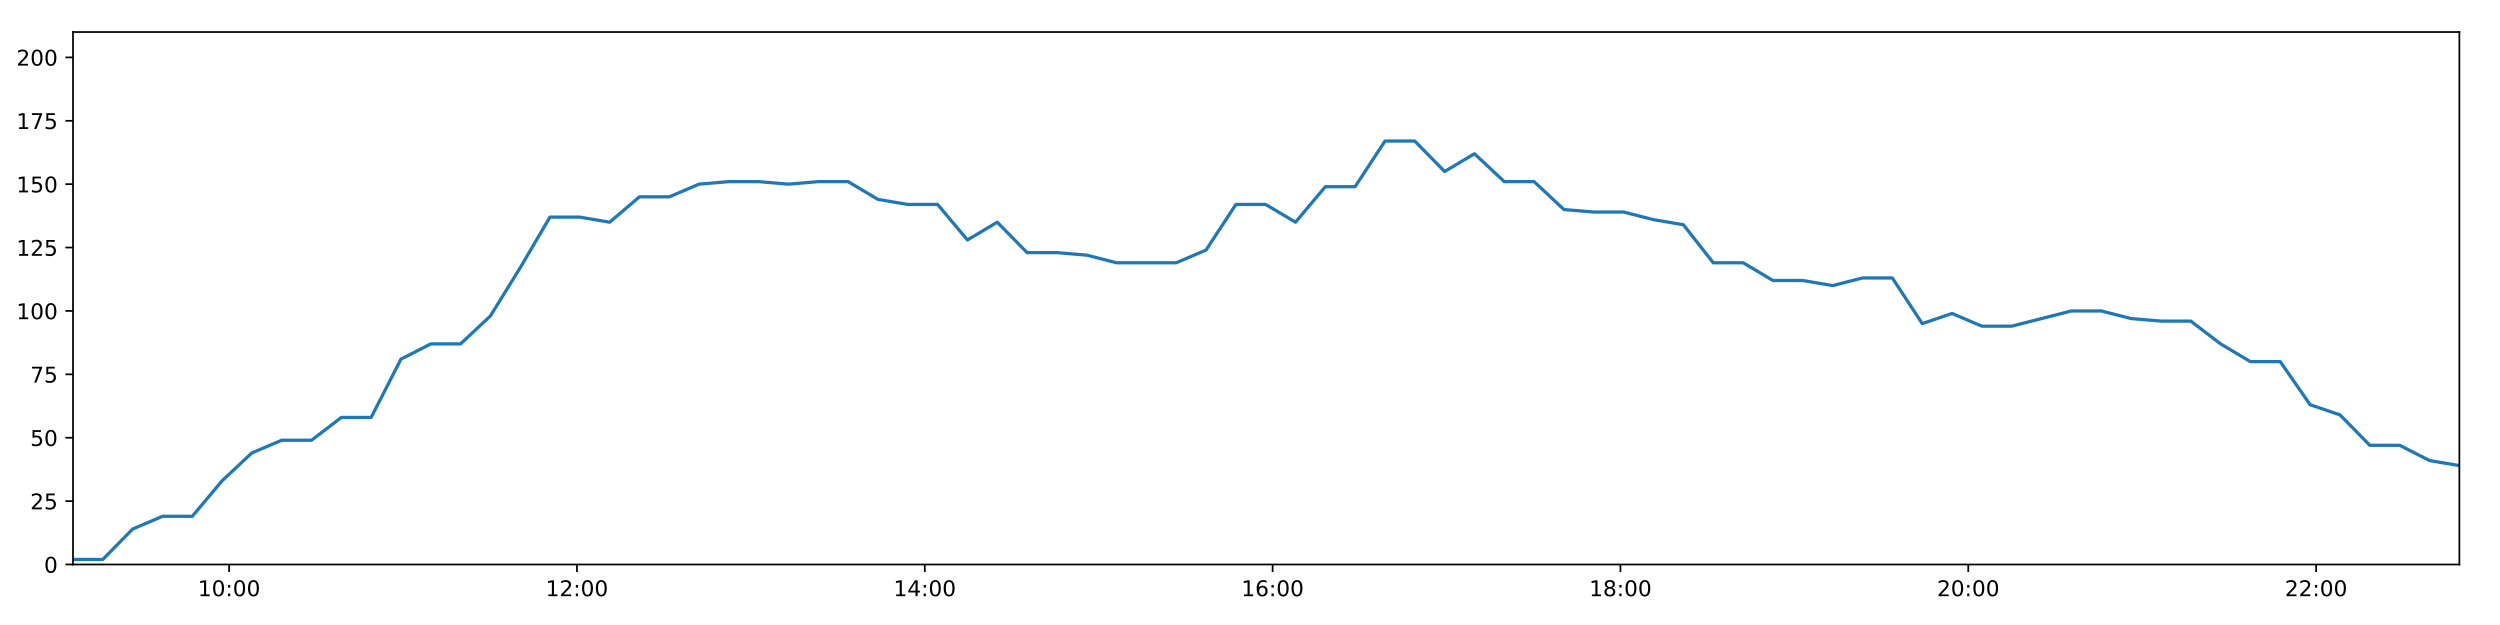
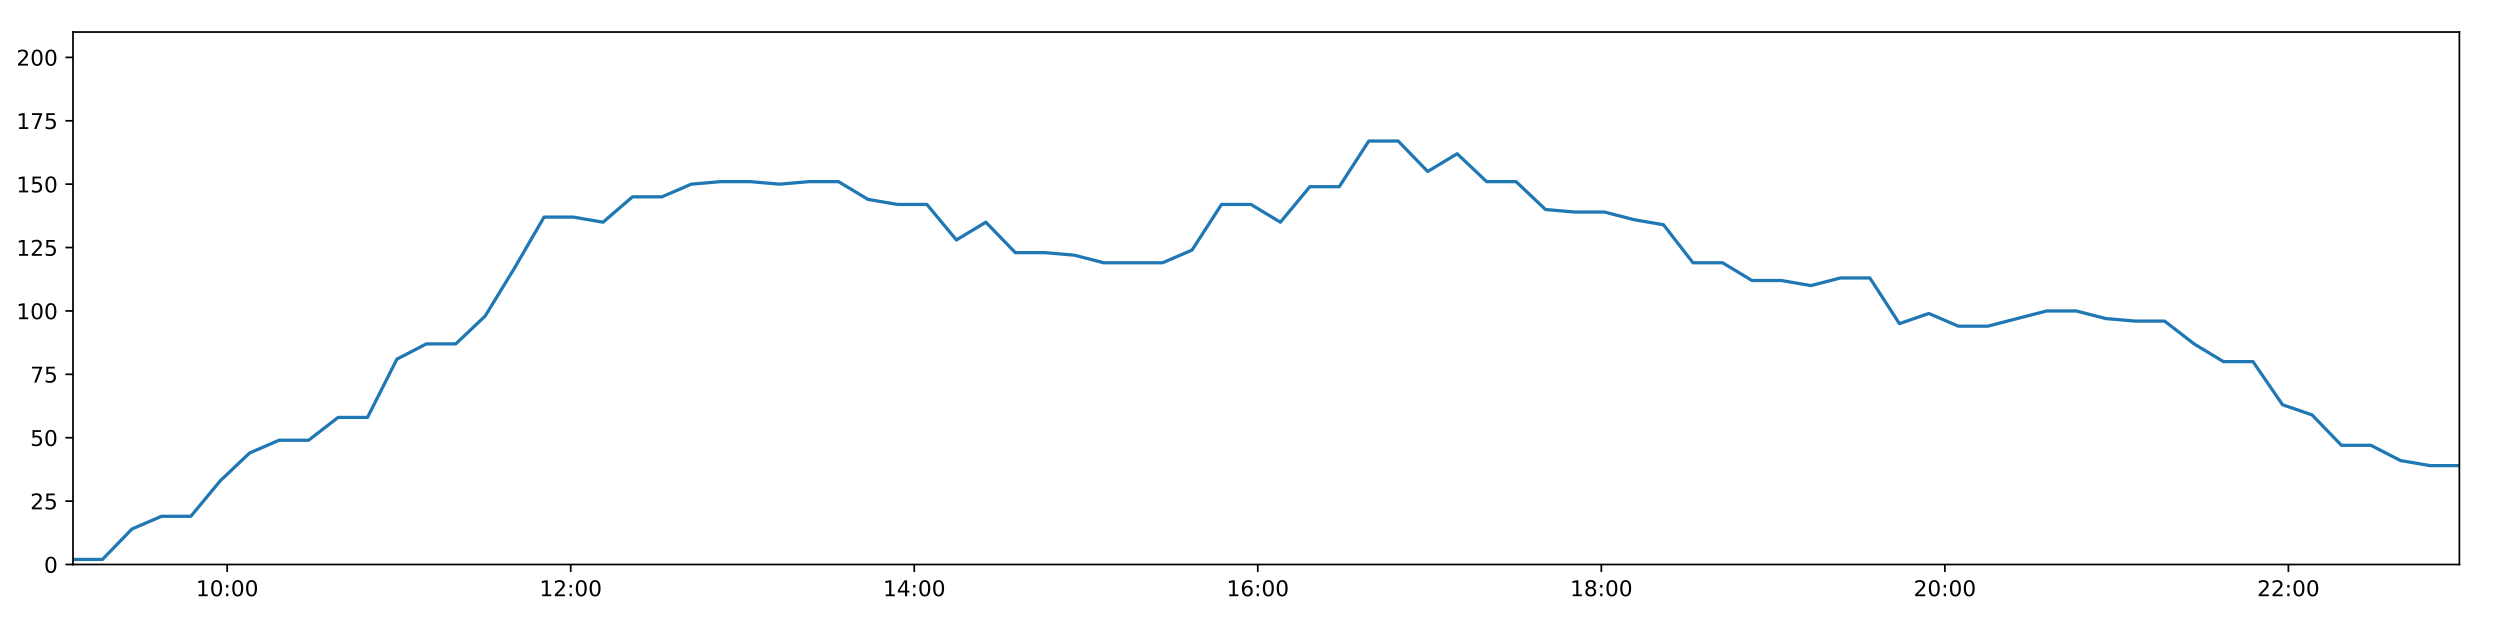
<svg xmlns="http://www.w3.org/2000/svg" xmlns:xlink="http://www.w3.org/1999/xlink" height="288pt" version="1.1" viewBox="0 0 1152 288" width="1152pt">
  <defs>
    <style type="text/css">
*{stroke-linecap:butt;stroke-linejoin:round;}
  </style>
  </defs>
  <g id="figure_1">
    <g id="patch_1">
      <path d="M 0 288  L 1152 288  L 1152 0  L 0 0  z " style="fill:#ffffff;" />
    </g>
    <g id="axes_1">
      <g id="patch_2">
        <path d="M 33.64 260.12  L 1133.28 260.12  L 1133.28 14.76  L 33.64 14.76  z " style="fill:#ffffff;" />
      </g>
      <g id="matplotlib.axis_1">
        <g id="xtick_1">
          <g id="line2d_1">
            <defs>
-               <path d="M 0 0  L 0 3.5  " id="mffc82fb1e8" style="stroke:#000000;stroke-width:0.8;" />
-             </defs>
-             <g>
-               <use style="stroke:#000000;stroke-width:0.8;" x="105.575" xlink:href="#mffc82fb1e8" y="260.12" />
+               <path d="M 0 0  L 0 3.5  " id="m37832bcfa5" style="stroke:#000000;stroke-width:0.8;" />
+             </defs>
+             <g>
+               <use style="stroke:#000000;stroke-width:0.8;" x="104.687" xlink:href="#m37832bcfa5" y="260.12" />
            </g>
          </g>
          <g id="text_1">
            <defs>
              <path d="M 12.406 8.297  L 28.516 8.297  L 28.516 63.922  L 10.984 60.406  L 10.984 69.391  L 28.422 72.906  L 38.281 72.906  L 38.281 8.297  L 54.391 8.297  L 54.391 0  L 12.406 0  z " id="DejaVuSans-49" />
              <path d="M 31.781 66.406  Q 24.172 66.406 20.328 58.906  Q 16.5 51.422 16.5 36.375  Q 16.5 21.391 20.328 13.891  Q 24.172 6.391 31.781 6.391  Q 39.453 6.391 43.281 13.891  Q 47.125 21.391 47.125 36.375  Q 47.125 51.422 43.281 58.906  Q 39.453 66.406 31.781 66.406  z M 31.781 74.219  Q 44.047 74.219 50.516 64.516  Q 56.984 54.828 56.984 36.375  Q 56.984 17.969 50.516 8.266  Q 44.047 -1.422 31.781 -1.422  Q 19.531 -1.422 13.062 8.266  Q 6.594 17.969 6.594 36.375  Q 6.594 54.828 13.062 64.516  Q 19.531 74.219 31.781 74.219  z " id="DejaVuSans-48" />
              <path d="M 11.719 12.406  L 22.016 12.406  L 22.016 0  L 11.719 0  z M 11.719 51.703  L 22.016 51.703  L 22.016 39.312  L 11.719 39.312  z " id="DejaVuSans-58" />
            </defs>
-             <g transform="translate(91.1657 274.7184)scale(0.1 -0.1)">
+             <g transform="translate(90.27715 274.7184)scale(0.1 -0.1)">
              <use xlink:href="#DejaVuSans-49" />
              <use x="63.623" xlink:href="#DejaVuSans-48" />
              <use x="127.246" xlink:href="#DejaVuSans-58" />
              <use x="160.938" xlink:href="#DejaVuSans-48" />
              <use x="224.561" xlink:href="#DejaVuSans-48" />
            </g>
          </g>
        </g>
        <g id="xtick_2">
          <g id="line2d_2">
            <g>
-               <use style="stroke:#000000;stroke-width:0.8;" x="265.856" xlink:href="#mffc82fb1e8" y="260.12" />
+               <use style="stroke:#000000;stroke-width:0.8;" x="262.988" xlink:href="#m37832bcfa5" y="260.12" />
            </g>
          </g>
          <g id="text_2">
            <defs>
              <path d="M 19.188 8.297  L 53.609 8.297  L 53.609 0  L 7.328 0  L 7.328 8.297  Q 12.938 14.109 22.625 23.891  Q 32.328 33.688 34.812 36.531  Q 39.547 41.844 41.422 45.531  Q 43.312 49.219 43.312 52.781  Q 43.312 58.594 39.234 62.25  Q 35.156 65.922 28.609 65.922  Q 23.969 65.922 18.812 64.312  Q 13.672 62.703 7.812 59.422  L 7.812 69.391  Q 13.766 71.781 18.938 73  Q 24.125 74.219 28.422 74.219  Q 39.75 74.219 46.484 68.547  Q 53.219 62.891 53.219 53.422  Q 53.219 48.922 51.531 44.891  Q 49.859 40.875 45.406 35.406  Q 44.188 33.984 37.641 27.219  Q 31.109 20.453 19.188 8.297  z " id="DejaVuSans-50" />
            </defs>
-             <g transform="translate(251.4468 274.7184)scale(0.1 -0.1)">
+             <g transform="translate(248.5784 274.7184)scale(0.1 -0.1)">
              <use xlink:href="#DejaVuSans-49" />
              <use x="63.623" xlink:href="#DejaVuSans-50" />
              <use x="127.246" xlink:href="#DejaVuSans-58" />
              <use x="160.938" xlink:href="#DejaVuSans-48" />
              <use x="224.561" xlink:href="#DejaVuSans-48" />
            </g>
          </g>
        </g>
        <g id="xtick_3">
          <g id="line2d_3">
            <g>
-               <use style="stroke:#000000;stroke-width:0.8;" x="426.137" xlink:href="#mffc82fb1e8" y="260.12" />
+               <use style="stroke:#000000;stroke-width:0.8;" x="421.289" xlink:href="#m37832bcfa5" y="260.12" />
            </g>
          </g>
          <g id="text_3">
            <defs>
              <path d="M 37.797 64.312  L 12.891 25.391  L 37.797 25.391  z M 35.203 72.906  L 47.609 72.906  L 47.609 25.391  L 58.016 25.391  L 58.016 17.188  L 47.609 17.188  L 47.609 0  L 37.797 0  L 37.797 17.188  L 4.891 17.188  L 4.891 26.703  z " id="DejaVuSans-52" />
            </defs>
-             <g transform="translate(411.7278 274.7184)scale(0.1 -0.1)">
+             <g transform="translate(406.8797 274.7184)scale(0.1 -0.1)">
              <use xlink:href="#DejaVuSans-49" />
              <use x="63.623" xlink:href="#DejaVuSans-52" />
              <use x="127.246" xlink:href="#DejaVuSans-58" />
              <use x="160.938" xlink:href="#DejaVuSans-48" />
              <use x="224.561" xlink:href="#DejaVuSans-48" />
            </g>
          </g>
        </g>
        <g id="xtick_4">
          <g id="line2d_4">
            <g>
-               <use style="stroke:#000000;stroke-width:0.8;" x="586.418" xlink:href="#mffc82fb1e8" y="260.12" />
+               <use style="stroke:#000000;stroke-width:0.8;" x="579.59" xlink:href="#m37832bcfa5" y="260.12" />
            </g>
          </g>
          <g id="text_4">
            <defs>
              <path d="M 33.016 40.375  Q 26.375 40.375 22.484 35.828  Q 18.609 31.297 18.609 23.391  Q 18.609 15.531 22.484 10.953  Q 26.375 6.391 33.016 6.391  Q 39.656 6.391 43.531 10.953  Q 47.406 15.531 47.406 23.391  Q 47.406 31.297 43.531 35.828  Q 39.656 40.375 33.016 40.375  z M 52.594 71.297  L 52.594 62.312  Q 48.875 64.062 45.094 64.984  Q 41.312 65.922 37.594 65.922  Q 27.828 65.922 22.672 59.328  Q 17.531 52.734 16.797 39.406  Q 19.672 43.656 24.016 45.922  Q 28.375 48.188 33.594 48.188  Q 44.578 48.188 50.953 41.516  Q 57.328 34.859 57.328 23.391  Q 57.328 12.156 50.688 5.359  Q 44.047 -1.422 33.016 -1.422  Q 20.359 -1.422 13.672 8.266  Q 6.984 17.969 6.984 36.375  Q 6.984 53.656 15.188 63.938  Q 23.391 74.219 37.203 74.219  Q 40.922 74.219 44.703 73.484  Q 48.484 72.75 52.594 71.297  z " id="DejaVuSans-54" />
            </defs>
-             <g transform="translate(572.0089 274.7184)scale(0.1 -0.1)">
+             <g transform="translate(565.181 274.7184)scale(0.1 -0.1)">
              <use xlink:href="#DejaVuSans-49" />
              <use x="63.623" xlink:href="#DejaVuSans-54" />
              <use x="127.246" xlink:href="#DejaVuSans-58" />
              <use x="160.938" xlink:href="#DejaVuSans-48" />
              <use x="224.561" xlink:href="#DejaVuSans-48" />
            </g>
          </g>
        </g>
        <g id="xtick_5">
          <g id="line2d_5">
            <g>
-               <use style="stroke:#000000;stroke-width:0.8;" x="746.699" xlink:href="#mffc82fb1e8" y="260.12" />
+               <use style="stroke:#000000;stroke-width:0.8;" x="737.892" xlink:href="#m37832bcfa5" y="260.12" />
            </g>
          </g>
          <g id="text_5">
            <defs>
              <path d="M 31.781 34.625  Q 24.75 34.625 20.719 30.859  Q 16.703 27.094 16.703 20.516  Q 16.703 13.922 20.719 10.156  Q 24.75 6.391 31.781 6.391  Q 38.812 6.391 42.859 10.172  Q 46.922 13.969 46.922 20.516  Q 46.922 27.094 42.891 30.859  Q 38.875 34.625 31.781 34.625  z M 21.922 38.812  Q 15.578 40.375 12.031 44.719  Q 8.5 49.078 8.5 55.328  Q 8.5 64.062 14.719 69.141  Q 20.953 74.219 31.781 74.219  Q 42.672 74.219 48.875 69.141  Q 55.078 64.062 55.078 55.328  Q 55.078 49.078 51.531 44.719  Q 48 40.375 41.703 38.812  Q 48.828 37.156 52.797 32.312  Q 56.781 27.484 56.781 20.516  Q 56.781 9.906 50.312 4.234  Q 43.844 -1.422 31.781 -1.422  Q 19.734 -1.422 13.25 4.234  Q 6.781 9.906 6.781 20.516  Q 6.781 27.484 10.781 32.312  Q 14.797 37.156 21.922 38.812  z M 18.312 54.391  Q 18.312 48.734 21.844 45.562  Q 25.391 42.391 31.781 42.391  Q 38.141 42.391 41.719 45.562  Q 45.312 48.734 45.312 54.391  Q 45.312 60.062 41.719 63.234  Q 38.141 66.406 31.781 66.406  Q 25.391 66.406 21.844 63.234  Q 18.312 60.062 18.312 54.391  z " id="DejaVuSans-56" />
            </defs>
-             <g transform="translate(732.29 274.7184)scale(0.1 -0.1)">
+             <g transform="translate(723.4823 274.7184)scale(0.1 -0.1)">
              <use xlink:href="#DejaVuSans-49" />
              <use x="63.623" xlink:href="#DejaVuSans-56" />
              <use x="127.246" xlink:href="#DejaVuSans-58" />
              <use x="160.938" xlink:href="#DejaVuSans-48" />
              <use x="224.561" xlink:href="#DejaVuSans-48" />
            </g>
          </g>
        </g>
        <g id="xtick_6">
          <g id="line2d_6">
            <g>
-               <use style="stroke:#000000;stroke-width:0.8;" x="906.98" xlink:href="#mffc82fb1e8" y="260.12" />
+               <use style="stroke:#000000;stroke-width:0.8;" x="896.193" xlink:href="#m37832bcfa5" y="260.12" />
            </g>
          </g>
          <g id="text_6">
-             <g transform="translate(892.5711 274.7184)scale(0.1 -0.1)">
+             <g transform="translate(881.7835 274.7184)scale(0.1 -0.1)">
              <use xlink:href="#DejaVuSans-50" />
              <use x="63.623" xlink:href="#DejaVuSans-48" />
              <use x="127.246" xlink:href="#DejaVuSans-58" />
              <use x="160.938" xlink:href="#DejaVuSans-48" />
              <use x="224.561" xlink:href="#DejaVuSans-48" />
            </g>
          </g>
        </g>
        <g id="xtick_7">
          <g id="line2d_7">
            <g>
-               <use style="stroke:#000000;stroke-width:0.8;" x="1067.262" xlink:href="#mffc82fb1e8" y="260.12" />
+               <use style="stroke:#000000;stroke-width:0.8;" x="1054.494" xlink:href="#m37832bcfa5" y="260.12" />
            </g>
          </g>
          <g id="text_7">
-             <g transform="translate(1052.852 274.7184)scale(0.1 -0.1)">
+             <g transform="translate(1040.085 274.7184)scale(0.1 -0.1)">
              <use xlink:href="#DejaVuSans-50" />
              <use x="63.623" xlink:href="#DejaVuSans-50" />
              <use x="127.246" xlink:href="#DejaVuSans-58" />
              <use x="160.938" xlink:href="#DejaVuSans-48" />
              <use x="224.561" xlink:href="#DejaVuSans-48" />
            </g>
          </g>
        </g>
      </g>
      <g id="matplotlib.axis_2">
        <g id="ytick_1">
          <g id="line2d_8">
            <defs>
-               <path d="M 0 0  L -3.5 0  " id="mbb9edb8527" style="stroke:#000000;stroke-width:0.8;" />
-             </defs>
-             <g>
-               <use style="stroke:#000000;stroke-width:0.8;" x="33.64" xlink:href="#mbb9edb8527" y="260.12" />
+               <path d="M 0 0  L -3.5 0  " id="m1654a11fd5" style="stroke:#000000;stroke-width:0.8;" />
+             </defs>
+             <g>
+               <use style="stroke:#000000;stroke-width:0.8;" x="33.64" xlink:href="#m1654a11fd5" y="260.12" />
            </g>
          </g>
          <g id="text_8">
            <g transform="translate(20.2775 263.9192)scale(0.1 -0.1)">
              <use xlink:href="#DejaVuSans-48" />
            </g>
          </g>
        </g>
        <g id="ytick_2">
          <g id="line2d_9">
            <g>
-               <use style="stroke:#000000;stroke-width:0.8;" x="33.64" xlink:href="#mbb9edb8527" y="230.91" />
+               <use style="stroke:#000000;stroke-width:0.8;" x="33.64" xlink:href="#m1654a11fd5" y="230.91" />
            </g>
          </g>
          <g id="text_9">
            <defs>
              <path d="M 10.797 72.906  L 49.516 72.906  L 49.516 64.594  L 19.828 64.594  L 19.828 46.734  Q 21.969 47.469 24.109 47.828  Q 26.266 48.188 28.422 48.188  Q 40.625 48.188 47.75 41.5  Q 54.891 34.812 54.891 23.391  Q 54.891 11.625 47.562 5.094  Q 40.234 -1.422 26.906 -1.422  Q 22.312 -1.422 17.547 -0.641  Q 12.797 0.141 7.719 1.703  L 7.719 11.625  Q 12.109 9.234 16.797 8.062  Q 21.484 6.891 26.703 6.891  Q 35.156 6.891 40.078 11.328  Q 45.016 15.766 45.016 23.391  Q 45.016 31 40.078 35.438  Q 35.156 39.891 26.703 39.891  Q 22.75 39.891 18.812 39.016  Q 14.891 38.141 10.797 36.281  z " id="DejaVuSans-53" />
            </defs>
            <g transform="translate(13.915 234.7097)scale(0.1 -0.1)">
              <use xlink:href="#DejaVuSans-50" />
              <use x="63.623" xlink:href="#DejaVuSans-53" />
            </g>
          </g>
        </g>
        <g id="ytick_3">
          <g id="line2d_10">
            <g>
-               <use style="stroke:#000000;stroke-width:0.8;" x="33.64" xlink:href="#mbb9edb8527" y="201.701" />
+               <use style="stroke:#000000;stroke-width:0.8;" x="33.64" xlink:href="#m1654a11fd5" y="201.701" />
            </g>
          </g>
          <g id="text_10">
            <g transform="translate(13.915 205.5002)scale(0.1 -0.1)">
              <use xlink:href="#DejaVuSans-53" />
              <use x="63.623" xlink:href="#DejaVuSans-48" />
            </g>
          </g>
        </g>
        <g id="ytick_4">
          <g id="line2d_11">
            <g>
-               <use style="stroke:#000000;stroke-width:0.8;" x="33.64" xlink:href="#mbb9edb8527" y="172.491" />
+               <use style="stroke:#000000;stroke-width:0.8;" x="33.64" xlink:href="#m1654a11fd5" y="172.491" />
            </g>
          </g>
          <g id="text_11">
            <defs>
              <path d="M 8.203 72.906  L 55.078 72.906  L 55.078 68.703  L 28.609 0  L 18.312 0  L 43.219 64.594  L 8.203 64.594  z " id="DejaVuSans-55" />
            </defs>
            <g transform="translate(13.915 176.2906)scale(0.1 -0.1)">
              <use xlink:href="#DejaVuSans-55" />
              <use x="63.623" xlink:href="#DejaVuSans-53" />
            </g>
          </g>
        </g>
        <g id="ytick_5">
          <g id="line2d_12">
            <g>
-               <use style="stroke:#000000;stroke-width:0.8;" x="33.64" xlink:href="#mbb9edb8527" y="143.282" />
+               <use style="stroke:#000000;stroke-width:0.8;" x="33.64" xlink:href="#m1654a11fd5" y="143.282" />
            </g>
          </g>
          <g id="text_12">
            <g transform="translate(7.5525 147.0811)scale(0.1 -0.1)">
              <use xlink:href="#DejaVuSans-49" />
              <use x="63.623" xlink:href="#DejaVuSans-48" />
              <use x="127.246" xlink:href="#DejaVuSans-48" />
            </g>
          </g>
        </g>
        <g id="ytick_6">
          <g id="line2d_13">
            <g>
-               <use style="stroke:#000000;stroke-width:0.8;" x="33.64" xlink:href="#mbb9edb8527" y="114.072" />
+               <use style="stroke:#000000;stroke-width:0.8;" x="33.64" xlink:href="#m1654a11fd5" y="114.072" />
            </g>
          </g>
          <g id="text_13">
            <g transform="translate(7.5525 117.8716)scale(0.1 -0.1)">
              <use xlink:href="#DejaVuSans-49" />
              <use x="63.623" xlink:href="#DejaVuSans-50" />
              <use x="127.246" xlink:href="#DejaVuSans-53" />
            </g>
          </g>
        </g>
        <g id="ytick_7">
          <g id="line2d_14">
            <g>
-               <use style="stroke:#000000;stroke-width:0.8;" x="33.64" xlink:href="#mbb9edb8527" y="84.863" />
+               <use style="stroke:#000000;stroke-width:0.8;" x="33.64" xlink:href="#m1654a11fd5" y="84.863" />
            </g>
          </g>
          <g id="text_14">
            <g transform="translate(7.5525 88.66208)scale(0.1 -0.1)">
              <use xlink:href="#DejaVuSans-49" />
              <use x="63.623" xlink:href="#DejaVuSans-53" />
              <use x="127.246" xlink:href="#DejaVuSans-48" />
            </g>
          </g>
        </g>
        <g id="ytick_8">
          <g id="line2d_15">
            <g>
-               <use style="stroke:#000000;stroke-width:0.8;" x="33.64" xlink:href="#mbb9edb8527" y="55.653" />
+               <use style="stroke:#000000;stroke-width:0.8;" x="33.64" xlink:href="#m1654a11fd5" y="55.653" />
            </g>
          </g>
          <g id="text_15">
            <g transform="translate(7.5525 59.45255)scale(0.1 -0.1)">
              <use xlink:href="#DejaVuSans-49" />
              <use x="63.623" xlink:href="#DejaVuSans-55" />
              <use x="127.246" xlink:href="#DejaVuSans-53" />
            </g>
          </g>
        </g>
        <g id="ytick_9">
          <g id="line2d_16">
            <g>
-               <use style="stroke:#000000;stroke-width:0.8;" x="33.64" xlink:href="#mbb9edb8527" y="26.444" />
+               <use style="stroke:#000000;stroke-width:0.8;" x="33.64" xlink:href="#m1654a11fd5" y="26.444" />
            </g>
          </g>
          <g id="text_16">
            <g transform="translate(7.5525 30.24303)scale(0.1 -0.1)">
              <use xlink:href="#DejaVuSans-50" />
              <use x="63.623" xlink:href="#DejaVuSans-48" />
              <use x="127.246" xlink:href="#DejaVuSans-48" />
            </g>
          </g>
        </g>
      </g>
      <g id="line2d_17">
-         <path clip-path="url(#pa27bff2552)" d="M 33.64 257.783  L 47.382 257.783  L 61.138 243.763  L 74.871 237.921  L 88.598 237.921  L 102.328 221.563  L 116.051 208.711  L 129.78 202.869  L 143.549 202.869  L 157.304 192.354  L 171.033 192.354  L 184.762 165.481  L 198.486 158.471  L 212.213 158.471  L 225.952 145.619  L 239.682 123.419  L 253.412 100.052  L 267.174 100.052  L 280.932 102.389  L 294.659 90.705  L 308.385 90.705  L 322.117 84.863  L 335.843 83.694  L 349.575 83.694  L 363.3 84.863  L 377.033 83.694  L 390.787 83.694  L 404.544 91.873  L 418.301 94.21  L 432.037 94.21  L 445.795 110.567  L 459.53 102.389  L 473.285 116.409  L 487.019 116.409  L 500.774 117.578  L 514.513 121.083  L 528.262 121.083  L 541.991 121.083  L 555.73 115.241  L 569.496 94.21  L 583.24 94.21  L 596.968 102.389  L 610.705 86.031  L 624.431 86.031  L 638.203 65  L 651.927 65  L 665.682 79.021  L 679.434 70.842  L 693.172 83.694  L 706.907 83.694  L 720.662 96.547  L 734.43 97.715  L 748.187 97.715  L 761.942 101.22  L 775.697 103.557  L 789.469 121.083  L 803.255 121.083  L 816.982 129.261  L 830.733 129.261  L 844.493 131.598  L 858.22 128.093  L 871.989 128.093  L 885.785 149.124  L 899.513 144.45  L 913.265 150.292  L 927.026 150.292  L 940.762 146.787  L 954.52 143.282  L 968.25 143.282  L 982.007 146.787  L 995.751 147.955  L 1009.504 147.955  L 1023.258 158.471  L 1036.986 166.65  L 1050.743 166.65  L 1064.529 186.512  L 1078.287 191.186  L 1092.017 205.206  L 1105.772 205.206  L 1119.528 212.216  L 1133.28 214.553  " style="fill:none;stroke:#1f77b4;stroke-linecap:square;stroke-width:1.5;" />
+         <path clip-path="url(#pdc27ca0e84)" d="M 33.64 257.783  L 47.212 257.783  L 60.798 243.763  L 74.361 237.921  L 87.919 237.921  L 101.48 221.563  L 115.033 208.711  L 128.592 202.869  L 142.191 202.869  L 155.776 192.354  L 169.336 192.354  L 182.896 165.481  L 196.45 158.471  L 210.007 158.471  L 223.577 145.619  L 237.137 123.419  L 250.697 100.052  L 264.289 100.052  L 277.878 102.389  L 291.434 90.705  L 304.991 90.705  L 318.553 84.863  L 332.11 83.694  L 345.673 83.694  L 359.228 84.863  L 372.791 83.694  L 386.375 83.694  L 399.962 91.873  L 413.549 94.21  L 427.116 94.21  L 440.704 110.567  L 454.27 102.389  L 467.854 116.409  L 481.418 116.409  L 495.004 117.578  L 508.573 121.083  L 522.153 121.083  L 535.712 121.083  L 549.281 115.241  L 562.877 94.21  L 576.452 94.21  L 590.01 102.389  L 603.577 86.031  L 617.134 86.031  L 630.735 65  L 644.29 65  L 657.875 79.021  L 671.457 70.842  L 685.026 83.694  L 698.591 83.694  L 712.176 96.547  L 725.774 97.715  L 739.361 97.715  L 752.946 101.22  L 766.531 103.557  L 780.133 121.083  L 793.748 121.083  L 807.306 129.261  L 820.887 129.261  L 834.477 131.598  L 848.034 128.093  L 861.634 128.093  L 875.26 149.124  L 888.818 144.45  L 902.4 150.292  L 915.991 150.292  L 929.557 146.787  L 943.145 143.282  L 956.706 143.282  L 970.293 146.787  L 983.867 147.955  L 997.45 147.955  L 1011.035 158.471  L 1024.592 166.65  L 1038.18 166.65  L 1051.796 186.512  L 1065.383 191.186  L 1078.944 205.206  L 1092.529 205.206  L 1106.115 212.216  L 1119.697 214.553  L 1133.28 214.553  " style="fill:none;stroke:#1f77b4;stroke-linecap:square;stroke-width:1.5;" />
      </g>
      <g id="patch_3">
        <path d="M 33.64 260.12  L 33.64 14.76  " style="fill:none;stroke:#000000;stroke-linecap:square;stroke-linejoin:miter;stroke-width:0.8;" />
      </g>
      <g id="patch_4">
        <path d="M 1133.28 260.12  L 1133.28 14.76  " style="fill:none;stroke:#000000;stroke-linecap:square;stroke-linejoin:miter;stroke-width:0.8;" />
      </g>
      <g id="patch_5">
        <path d="M 33.64 260.12  L 1133.28 260.12  " style="fill:none;stroke:#000000;stroke-linecap:square;stroke-linejoin:miter;stroke-width:0.8;" />
      </g>
      <g id="patch_6">
        <path d="M 33.64 14.76  L 1133.28 14.76  " style="fill:none;stroke:#000000;stroke-linecap:square;stroke-linejoin:miter;stroke-width:0.8;" />
      </g>
    </g>
  </g>
  <defs>
-     <clipPath id="pa27bff2552">
+     <clipPath id="pdc27ca0e84">
      <rect height="245.36" width="1099.64" x="33.64" y="14.76" />
    </clipPath>
  </defs>
</svg>
